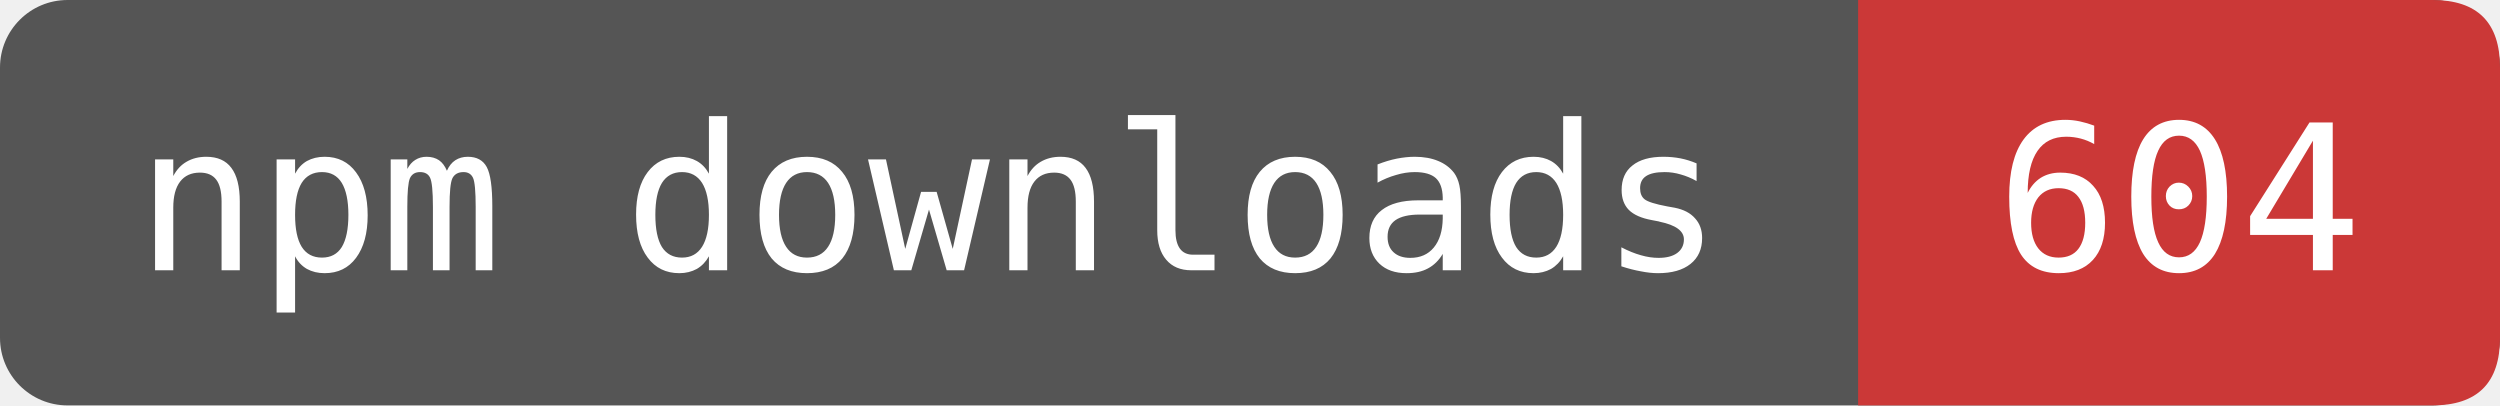
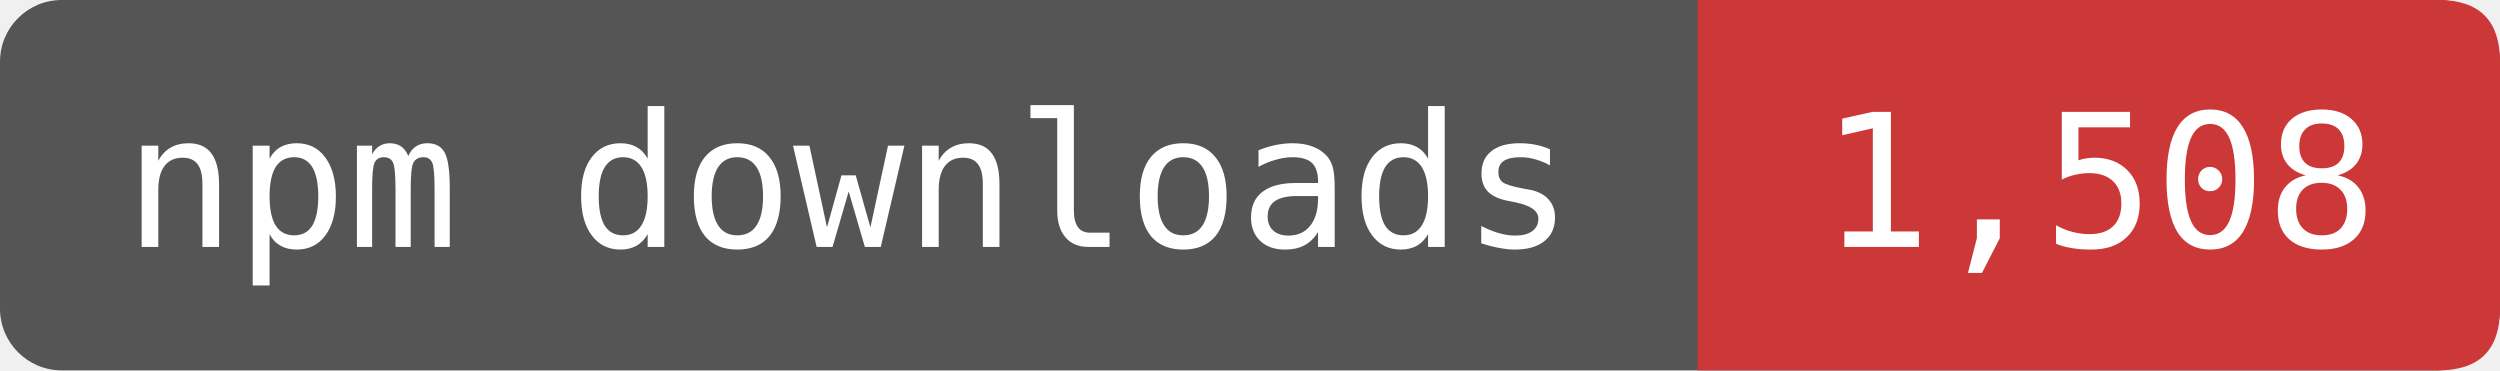
- <svg xmlns="http://www.w3.org/2000/svg" width="123.333" height="20" viewBox="0 0 148 24" role="img" aria-label="npm downloads: 604">
-   <rect width="148" height="24" rx="4" fill="#555" />
-   <path d="M110 0H144Q148 0 148 4V20Q148 24 144 24H110Z" fill="#CB3837" />
+ <svg xmlns="http://www.w3.org/2000/svg" width="135" height="20" viewBox="0 0 162 24" role="img" aria-label="npm downloads: 1,508">
+   <rect width="162" height="24" rx="4" fill="#555" />
+   <path d="M110 0H158Q162 0 162 4V20Q162 24 158 24H110Z" fill="#CB3837" />
  <g fill="#fff" font-family="DejaVu Sans Mono,monospace" font-size="12" text-anchor="middle">
    <text x="55" y="16">npm downloads</text>
-     <text x="129" y="16">604</text>
+     <text x="136" y="16">1,508</text>
  </g>
</svg>
